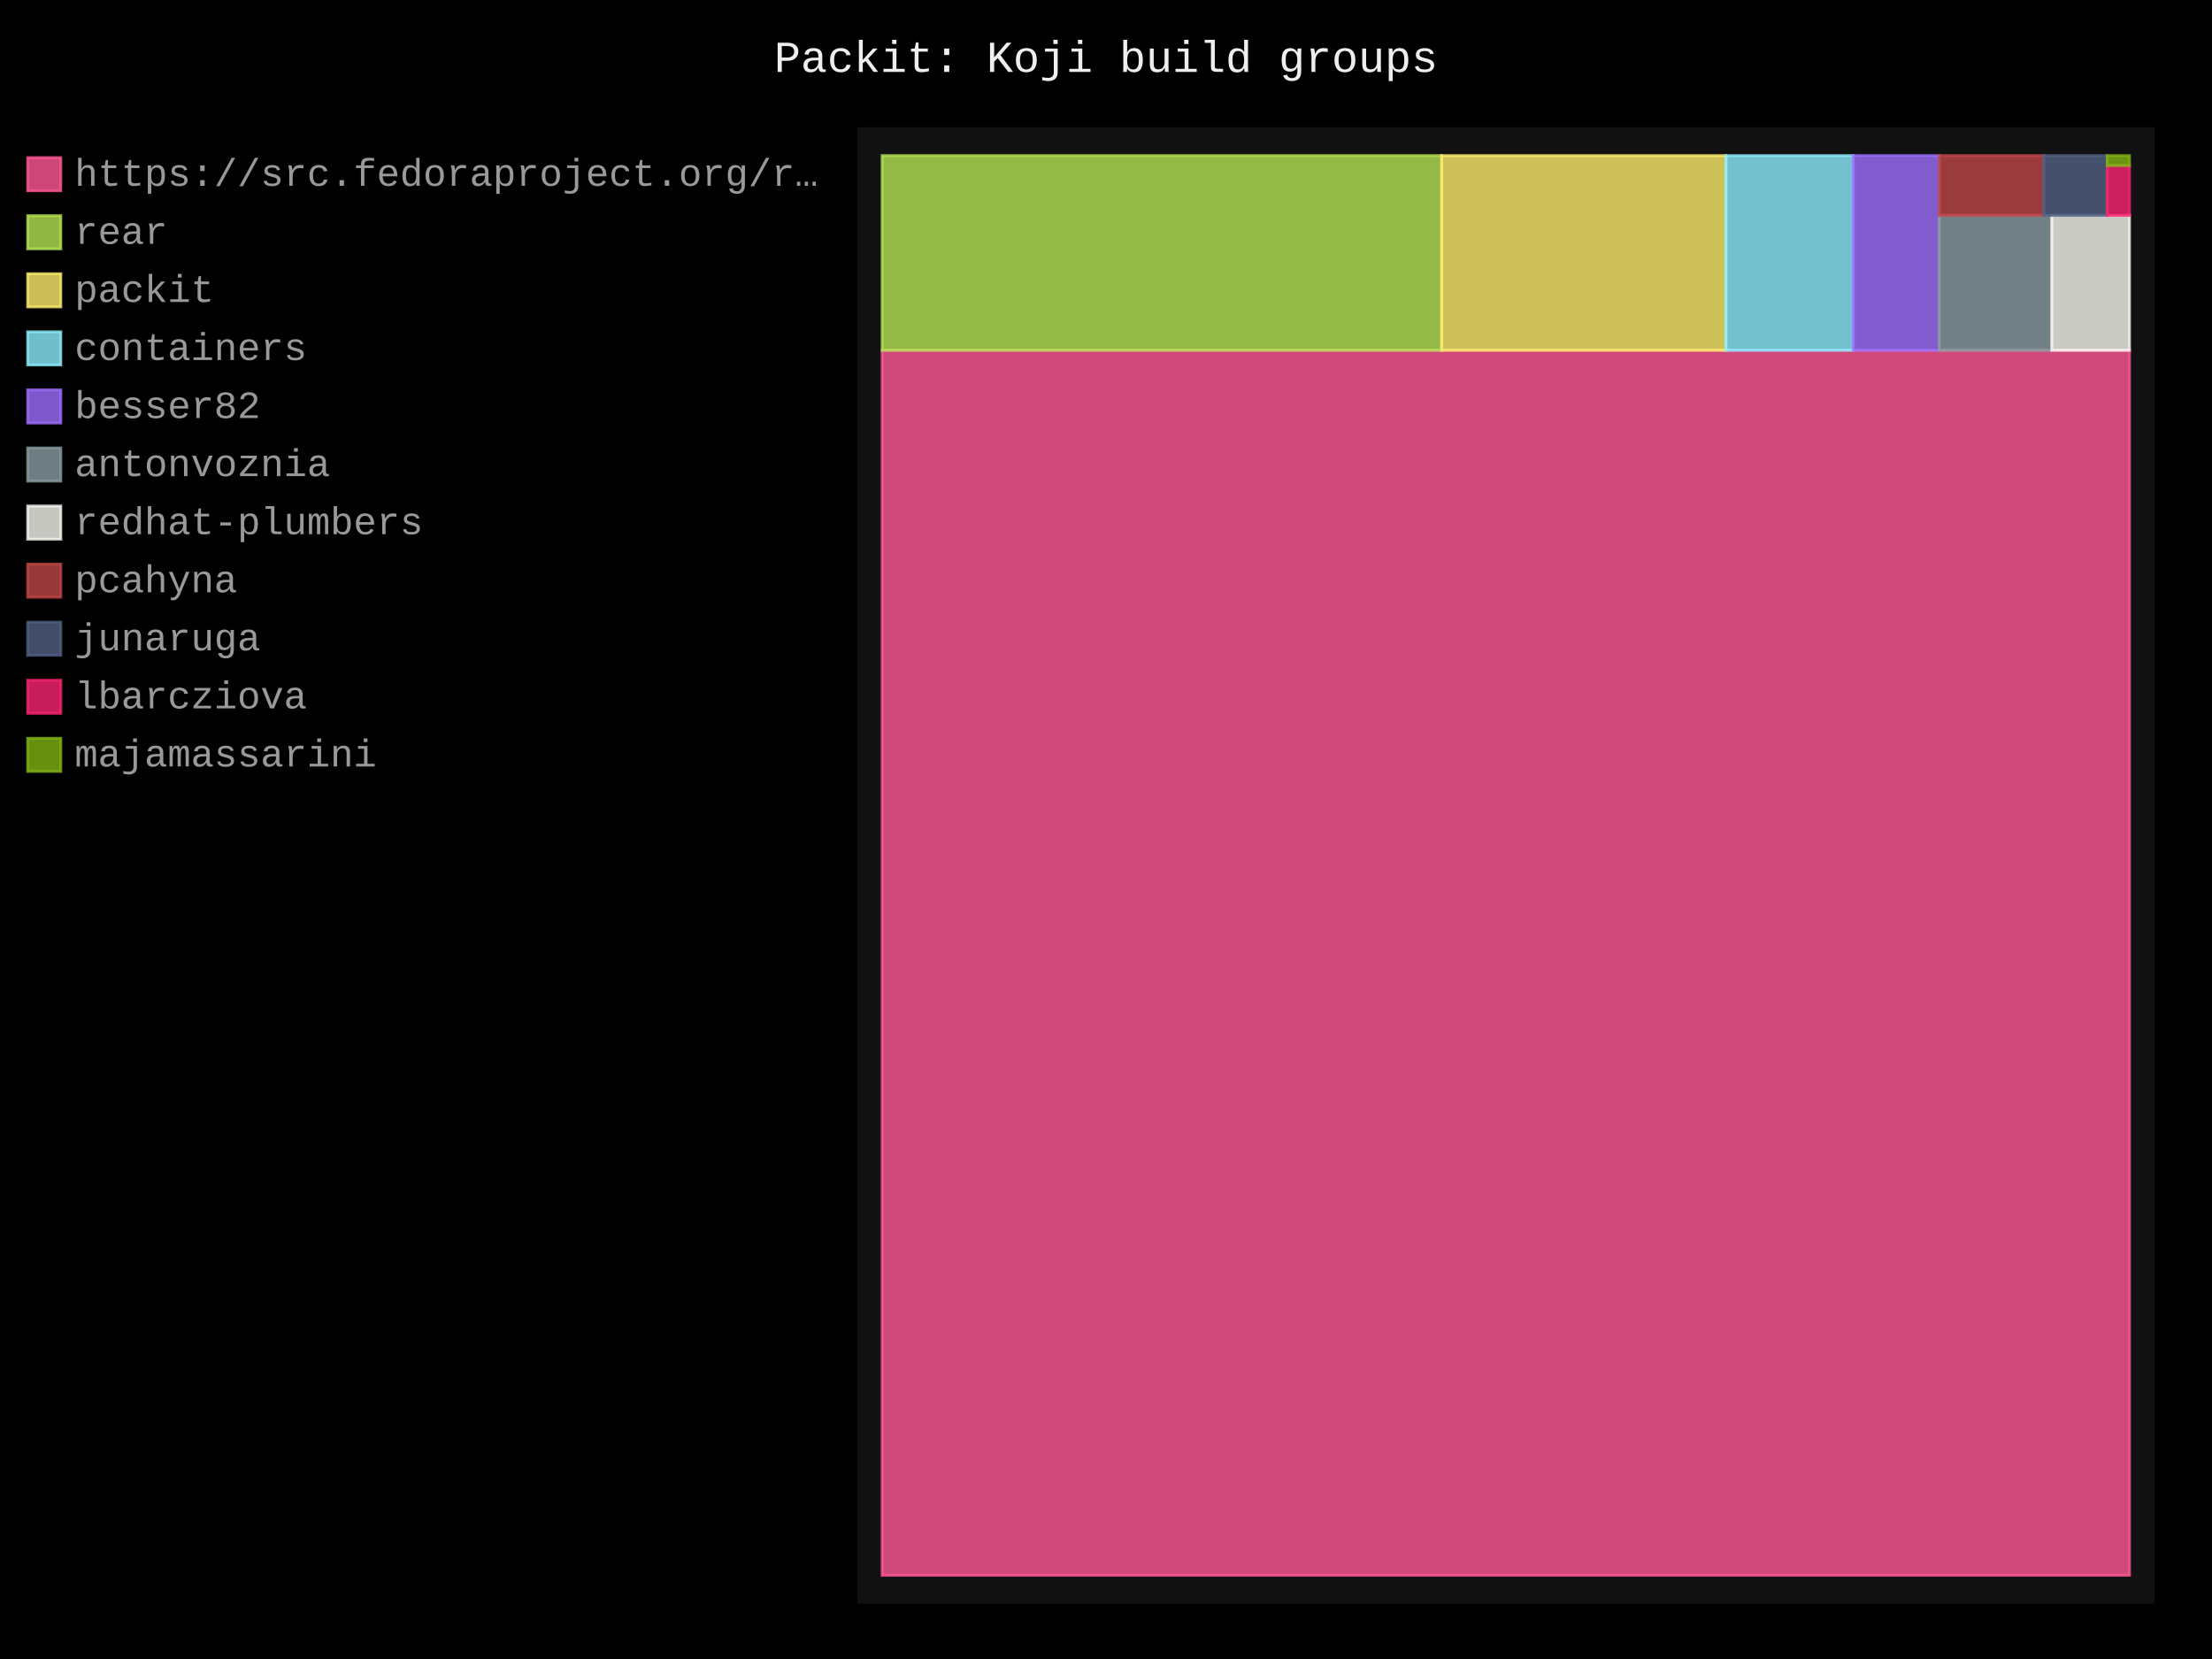
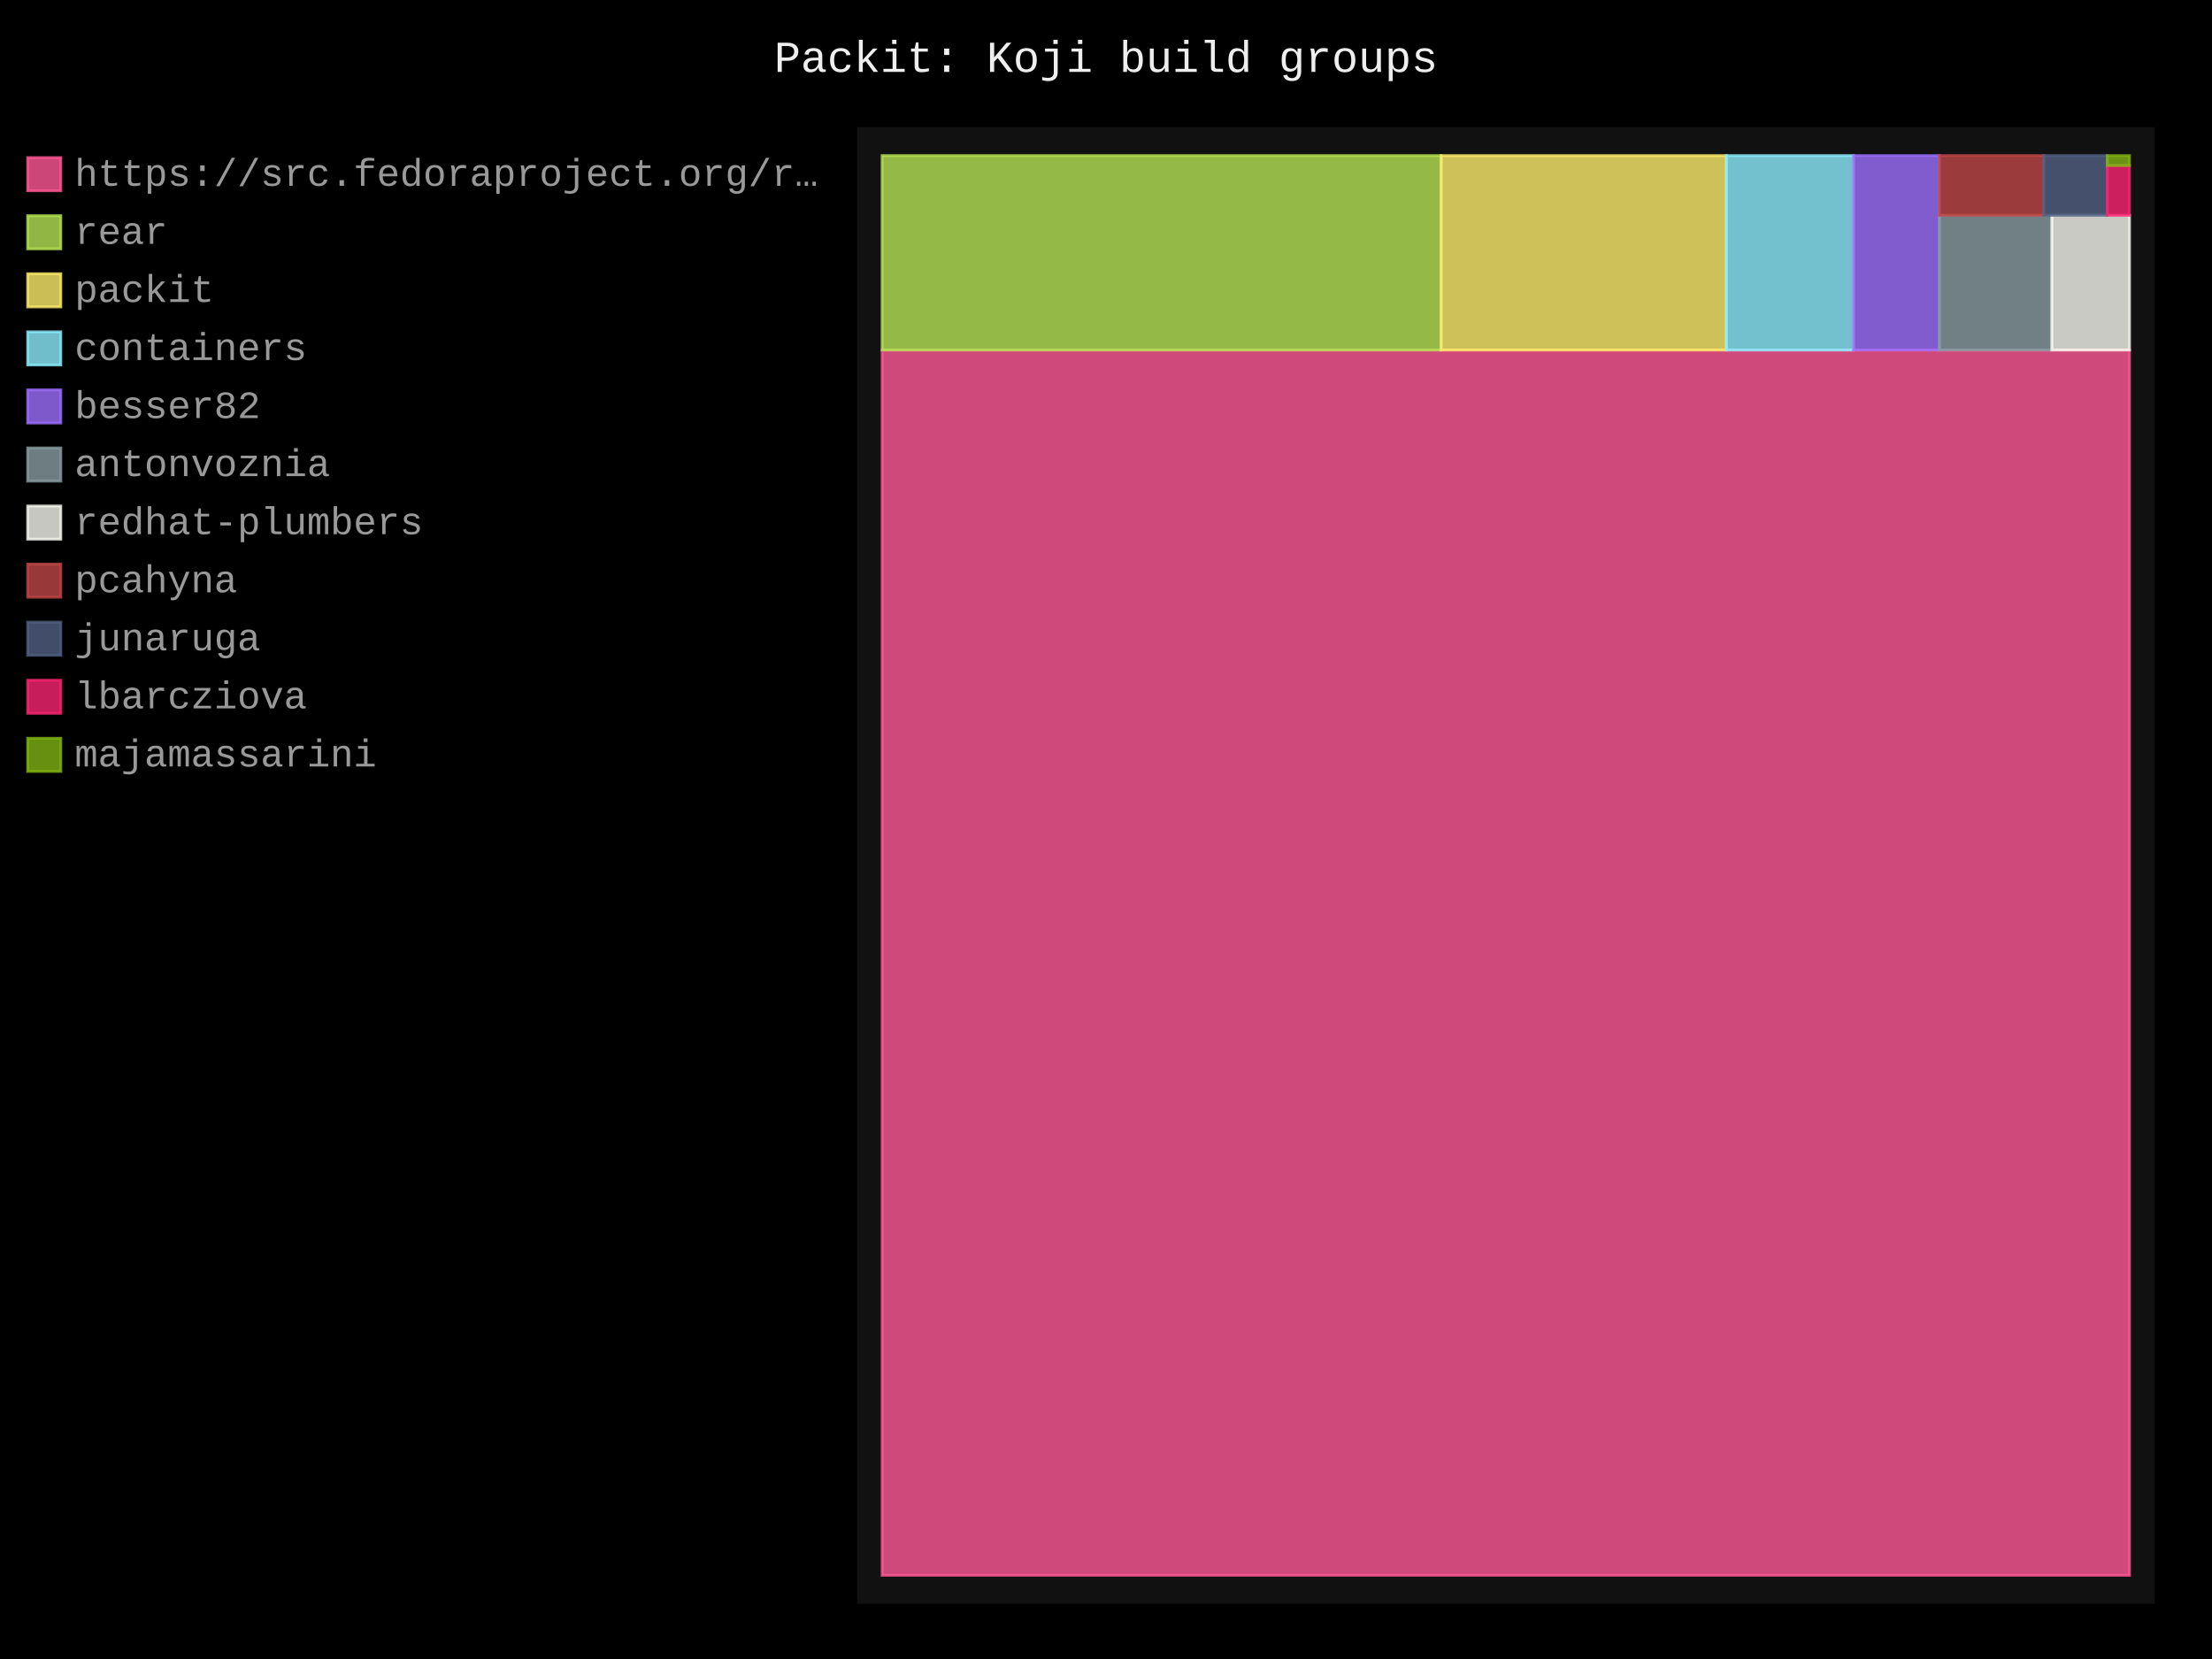
- <svg xmlns="http://www.w3.org/2000/svg" id="chart-e2bb1310-d0b0-4d04-8f40-d98e7618cde5" class="pygal-chart" viewBox="0 0 800 600">
+ <svg xmlns="http://www.w3.org/2000/svg" id="chart-aaa8f931-86c2-4a6b-8f8d-a0f364067c41" class="pygal-chart" viewBox="0 0 800 600">
  <defs>
-     <style type="text/css">#chart-e2bb1310-d0b0-4d04-8f40-d98e7618cde5{-webkit-user-select:none;-webkit-font-smoothing:antialiased;font-family:Consolas,"Liberation Mono",Menlo,Courier,monospace}#chart-e2bb1310-d0b0-4d04-8f40-d98e7618cde5 .title{font-family:Consolas,"Liberation Mono",Menlo,Courier,monospace;font-size:16px}#chart-e2bb1310-d0b0-4d04-8f40-d98e7618cde5 .legends .legend text{font-family:Consolas,"Liberation Mono",Menlo,Courier,monospace;font-size:14px}#chart-e2bb1310-d0b0-4d04-8f40-d98e7618cde5 .axis text{font-family:Consolas,"Liberation Mono",Menlo,Courier,monospace;font-size:10px}#chart-e2bb1310-d0b0-4d04-8f40-d98e7618cde5 .axis text.major{font-family:Consolas,"Liberation Mono",Menlo,Courier,monospace;font-size:10px}#chart-e2bb1310-d0b0-4d04-8f40-d98e7618cde5 .text-overlay text.value{font-family:Consolas,"Liberation Mono",Menlo,Courier,monospace;font-size:16px}#chart-e2bb1310-d0b0-4d04-8f40-d98e7618cde5 .text-overlay text.label{font-family:Consolas,"Liberation Mono",Menlo,Courier,monospace;font-size:10px}#chart-e2bb1310-d0b0-4d04-8f40-d98e7618cde5 .tooltip{font-family:Consolas,"Liberation Mono",Menlo,Courier,monospace;font-size:14px}#chart-e2bb1310-d0b0-4d04-8f40-d98e7618cde5 text.no_data{font-family:Consolas,"Liberation Mono",Menlo,Courier,monospace;font-size:64px}
- #chart-e2bb1310-d0b0-4d04-8f40-d98e7618cde5{background-color:black}#chart-e2bb1310-d0b0-4d04-8f40-d98e7618cde5 path,#chart-e2bb1310-d0b0-4d04-8f40-d98e7618cde5 line,#chart-e2bb1310-d0b0-4d04-8f40-d98e7618cde5 rect,#chart-e2bb1310-d0b0-4d04-8f40-d98e7618cde5 circle{-webkit-transition:250ms;-moz-transition:250ms;transition:250ms}#chart-e2bb1310-d0b0-4d04-8f40-d98e7618cde5 .graph &gt; .background{fill:black}#chart-e2bb1310-d0b0-4d04-8f40-d98e7618cde5 .plot &gt; .background{fill:#111}#chart-e2bb1310-d0b0-4d04-8f40-d98e7618cde5 .graph{fill:#999}#chart-e2bb1310-d0b0-4d04-8f40-d98e7618cde5 text.no_data{fill:#eee}#chart-e2bb1310-d0b0-4d04-8f40-d98e7618cde5 .title{fill:#eee}#chart-e2bb1310-d0b0-4d04-8f40-d98e7618cde5 .legends .legend text{fill:#999}#chart-e2bb1310-d0b0-4d04-8f40-d98e7618cde5 .legends .legend:hover text{fill:#eee}#chart-e2bb1310-d0b0-4d04-8f40-d98e7618cde5 .axis .line{stroke:#eee}#chart-e2bb1310-d0b0-4d04-8f40-d98e7618cde5 .axis .guide.line{stroke:#555}#chart-e2bb1310-d0b0-4d04-8f40-d98e7618cde5 .axis .major.line{stroke:#999}#chart-e2bb1310-d0b0-4d04-8f40-d98e7618cde5 .axis text.major{fill:#eee}#chart-e2bb1310-d0b0-4d04-8f40-d98e7618cde5 .axis.y .guides:hover .guide.line,#chart-e2bb1310-d0b0-4d04-8f40-d98e7618cde5 .line-graph .axis.x .guides:hover .guide.line,#chart-e2bb1310-d0b0-4d04-8f40-d98e7618cde5 .stackedline-graph .axis.x .guides:hover .guide.line,#chart-e2bb1310-d0b0-4d04-8f40-d98e7618cde5 .xy-graph .axis.x .guides:hover .guide.line{stroke:#eee}#chart-e2bb1310-d0b0-4d04-8f40-d98e7618cde5 .axis .guides:hover text{fill:#eee}#chart-e2bb1310-d0b0-4d04-8f40-d98e7618cde5 .reactive{fill-opacity:.8;stroke-opacity:.8;stroke-width:1}#chart-e2bb1310-d0b0-4d04-8f40-d98e7618cde5 .ci{stroke:#999}#chart-e2bb1310-d0b0-4d04-8f40-d98e7618cde5 .reactive.active,#chart-e2bb1310-d0b0-4d04-8f40-d98e7618cde5 .active .reactive{fill-opacity:.4;stroke-opacity:.9;stroke-width:4}#chart-e2bb1310-d0b0-4d04-8f40-d98e7618cde5 .ci .reactive.active{stroke-width:1.5}#chart-e2bb1310-d0b0-4d04-8f40-d98e7618cde5 .series text{fill:#eee}#chart-e2bb1310-d0b0-4d04-8f40-d98e7618cde5 .tooltip rect{fill:#111;stroke:#eee;-webkit-transition:opacity 250ms;-moz-transition:opacity 250ms;transition:opacity 250ms}#chart-e2bb1310-d0b0-4d04-8f40-d98e7618cde5 .tooltip .label{fill:#999}#chart-e2bb1310-d0b0-4d04-8f40-d98e7618cde5 .tooltip .label{fill:#999}#chart-e2bb1310-d0b0-4d04-8f40-d98e7618cde5 .tooltip .legend{font-size:.8em;fill:#555}#chart-e2bb1310-d0b0-4d04-8f40-d98e7618cde5 .tooltip .x_label{font-size:.6em;fill:#eee}#chart-e2bb1310-d0b0-4d04-8f40-d98e7618cde5 .tooltip .xlink{font-size:.5em;text-decoration:underline}#chart-e2bb1310-d0b0-4d04-8f40-d98e7618cde5 .tooltip .value{font-size:1.5em}#chart-e2bb1310-d0b0-4d04-8f40-d98e7618cde5 .bound{font-size:.5em}#chart-e2bb1310-d0b0-4d04-8f40-d98e7618cde5 .max-value{font-size:.75em;fill:#555}#chart-e2bb1310-d0b0-4d04-8f40-d98e7618cde5 .map-element{fill:#111;stroke:#555 !important}#chart-e2bb1310-d0b0-4d04-8f40-d98e7618cde5 .map-element .reactive{fill-opacity:inherit;stroke-opacity:inherit}#chart-e2bb1310-d0b0-4d04-8f40-d98e7618cde5 .color-0,#chart-e2bb1310-d0b0-4d04-8f40-d98e7618cde5 .color-0 a:visited{stroke:#ff5995;fill:#ff5995}#chart-e2bb1310-d0b0-4d04-8f40-d98e7618cde5 .color-1,#chart-e2bb1310-d0b0-4d04-8f40-d98e7618cde5 .color-1 a:visited{stroke:#b6e354;fill:#b6e354}#chart-e2bb1310-d0b0-4d04-8f40-d98e7618cde5 .color-2,#chart-e2bb1310-d0b0-4d04-8f40-d98e7618cde5 .color-2 a:visited{stroke:#feed6c;fill:#feed6c}#chart-e2bb1310-d0b0-4d04-8f40-d98e7618cde5 .color-3,#chart-e2bb1310-d0b0-4d04-8f40-d98e7618cde5 .color-3 a:visited{stroke:#8cedff;fill:#8cedff}#chart-e2bb1310-d0b0-4d04-8f40-d98e7618cde5 .color-4,#chart-e2bb1310-d0b0-4d04-8f40-d98e7618cde5 .color-4 a:visited{stroke:#9e6ffe;fill:#9e6ffe}#chart-e2bb1310-d0b0-4d04-8f40-d98e7618cde5 .color-5,#chart-e2bb1310-d0b0-4d04-8f40-d98e7618cde5 .color-5 a:visited{stroke:#899ca1;fill:#899ca1}#chart-e2bb1310-d0b0-4d04-8f40-d98e7618cde5 .color-6,#chart-e2bb1310-d0b0-4d04-8f40-d98e7618cde5 .color-6 a:visited{stroke:#f8f8f2;fill:#f8f8f2}#chart-e2bb1310-d0b0-4d04-8f40-d98e7618cde5 .color-7,#chart-e2bb1310-d0b0-4d04-8f40-d98e7618cde5 .color-7 a:visited{stroke:#bf4646;fill:#bf4646}#chart-e2bb1310-d0b0-4d04-8f40-d98e7618cde5 .color-8,#chart-e2bb1310-d0b0-4d04-8f40-d98e7618cde5 .color-8 a:visited{stroke:#516083;fill:#516083}#chart-e2bb1310-d0b0-4d04-8f40-d98e7618cde5 .color-9,#chart-e2bb1310-d0b0-4d04-8f40-d98e7618cde5 .color-9 a:visited{stroke:#f92672;fill:#f92672}#chart-e2bb1310-d0b0-4d04-8f40-d98e7618cde5 .color-10,#chart-e2bb1310-d0b0-4d04-8f40-d98e7618cde5 .color-10 a:visited{stroke:#82b414;fill:#82b414}#chart-e2bb1310-d0b0-4d04-8f40-d98e7618cde5 .text-overlay .color-0 text{fill:black}#chart-e2bb1310-d0b0-4d04-8f40-d98e7618cde5 .text-overlay .color-1 text{fill:black}#chart-e2bb1310-d0b0-4d04-8f40-d98e7618cde5 .text-overlay .color-2 text{fill:black}#chart-e2bb1310-d0b0-4d04-8f40-d98e7618cde5 .text-overlay .color-3 text{fill:black}#chart-e2bb1310-d0b0-4d04-8f40-d98e7618cde5 .text-overlay .color-4 text{fill:black}#chart-e2bb1310-d0b0-4d04-8f40-d98e7618cde5 .text-overlay .color-5 text{fill:black}#chart-e2bb1310-d0b0-4d04-8f40-d98e7618cde5 .text-overlay .color-6 text{fill:black}#chart-e2bb1310-d0b0-4d04-8f40-d98e7618cde5 .text-overlay .color-7 text{fill:black}#chart-e2bb1310-d0b0-4d04-8f40-d98e7618cde5 .text-overlay .color-8 text{fill:black}#chart-e2bb1310-d0b0-4d04-8f40-d98e7618cde5 .text-overlay .color-9 text{fill:black}#chart-e2bb1310-d0b0-4d04-8f40-d98e7618cde5 .text-overlay .color-10 text{fill:black}
- #chart-e2bb1310-d0b0-4d04-8f40-d98e7618cde5 text.no_data{text-anchor:middle}#chart-e2bb1310-d0b0-4d04-8f40-d98e7618cde5 .guide.line{fill:none}#chart-e2bb1310-d0b0-4d04-8f40-d98e7618cde5 .centered{text-anchor:middle}#chart-e2bb1310-d0b0-4d04-8f40-d98e7618cde5 .title{text-anchor:middle}#chart-e2bb1310-d0b0-4d04-8f40-d98e7618cde5 .legends .legend text{fill-opacity:1}#chart-e2bb1310-d0b0-4d04-8f40-d98e7618cde5 .axis.x text{text-anchor:middle}#chart-e2bb1310-d0b0-4d04-8f40-d98e7618cde5 .axis.x:not(.web) text[transform]{text-anchor:start}#chart-e2bb1310-d0b0-4d04-8f40-d98e7618cde5 .axis.x:not(.web) text[transform].backwards{text-anchor:end}#chart-e2bb1310-d0b0-4d04-8f40-d98e7618cde5 .axis.y text{text-anchor:end}#chart-e2bb1310-d0b0-4d04-8f40-d98e7618cde5 .axis.y text[transform].backwards{text-anchor:start}#chart-e2bb1310-d0b0-4d04-8f40-d98e7618cde5 .axis.y2 text{text-anchor:start}#chart-e2bb1310-d0b0-4d04-8f40-d98e7618cde5 .axis.y2 text[transform].backwards{text-anchor:end}#chart-e2bb1310-d0b0-4d04-8f40-d98e7618cde5 .axis .guide.line{stroke-dasharray:4,4;stroke:black}#chart-e2bb1310-d0b0-4d04-8f40-d98e7618cde5 .axis .major.guide.line{stroke-dasharray:6,6;stroke:black}#chart-e2bb1310-d0b0-4d04-8f40-d98e7618cde5 .horizontal .axis.y .guide.line,#chart-e2bb1310-d0b0-4d04-8f40-d98e7618cde5 .horizontal .axis.y2 .guide.line,#chart-e2bb1310-d0b0-4d04-8f40-d98e7618cde5 .vertical .axis.x .guide.line{opacity:0}#chart-e2bb1310-d0b0-4d04-8f40-d98e7618cde5 .horizontal .axis.always_show .guide.line,#chart-e2bb1310-d0b0-4d04-8f40-d98e7618cde5 .vertical .axis.always_show .guide.line{opacity:1 !important}#chart-e2bb1310-d0b0-4d04-8f40-d98e7618cde5 .axis.y .guides:hover .guide.line,#chart-e2bb1310-d0b0-4d04-8f40-d98e7618cde5 .axis.y2 .guides:hover .guide.line,#chart-e2bb1310-d0b0-4d04-8f40-d98e7618cde5 .axis.x .guides:hover .guide.line{opacity:1}#chart-e2bb1310-d0b0-4d04-8f40-d98e7618cde5 .axis .guides:hover text{opacity:1}#chart-e2bb1310-d0b0-4d04-8f40-d98e7618cde5 .nofill{fill:none}#chart-e2bb1310-d0b0-4d04-8f40-d98e7618cde5 .subtle-fill{fill-opacity:.2}#chart-e2bb1310-d0b0-4d04-8f40-d98e7618cde5 .dot{stroke-width:1px;fill-opacity:1;stroke-opacity:1}#chart-e2bb1310-d0b0-4d04-8f40-d98e7618cde5 .dot.active{stroke-width:5px}#chart-e2bb1310-d0b0-4d04-8f40-d98e7618cde5 .dot.negative{fill:transparent}#chart-e2bb1310-d0b0-4d04-8f40-d98e7618cde5 text,#chart-e2bb1310-d0b0-4d04-8f40-d98e7618cde5 tspan{stroke:none !important}#chart-e2bb1310-d0b0-4d04-8f40-d98e7618cde5 .series text.active{opacity:1}#chart-e2bb1310-d0b0-4d04-8f40-d98e7618cde5 .tooltip rect{fill-opacity:.95;stroke-width:.5}#chart-e2bb1310-d0b0-4d04-8f40-d98e7618cde5 .tooltip text{fill-opacity:1}#chart-e2bb1310-d0b0-4d04-8f40-d98e7618cde5 .showable{visibility:hidden}#chart-e2bb1310-d0b0-4d04-8f40-d98e7618cde5 .showable.shown{visibility:visible}#chart-e2bb1310-d0b0-4d04-8f40-d98e7618cde5 .gauge-background{fill:rgba(229,229,229,1);stroke:none}#chart-e2bb1310-d0b0-4d04-8f40-d98e7618cde5 .bg-lines{stroke:black;stroke-width:2px}</style>
+     <style type="text/css">#chart-aaa8f931-86c2-4a6b-8f8d-a0f364067c41{-webkit-user-select:none;-webkit-font-smoothing:antialiased;font-family:Consolas,"Liberation Mono",Menlo,Courier,monospace}#chart-aaa8f931-86c2-4a6b-8f8d-a0f364067c41 .title{font-family:Consolas,"Liberation Mono",Menlo,Courier,monospace;font-size:16px}#chart-aaa8f931-86c2-4a6b-8f8d-a0f364067c41 .legends .legend text{font-family:Consolas,"Liberation Mono",Menlo,Courier,monospace;font-size:14px}#chart-aaa8f931-86c2-4a6b-8f8d-a0f364067c41 .axis text{font-family:Consolas,"Liberation Mono",Menlo,Courier,monospace;font-size:10px}#chart-aaa8f931-86c2-4a6b-8f8d-a0f364067c41 .axis text.major{font-family:Consolas,"Liberation Mono",Menlo,Courier,monospace;font-size:10px}#chart-aaa8f931-86c2-4a6b-8f8d-a0f364067c41 .text-overlay text.value{font-family:Consolas,"Liberation Mono",Menlo,Courier,monospace;font-size:16px}#chart-aaa8f931-86c2-4a6b-8f8d-a0f364067c41 .text-overlay text.label{font-family:Consolas,"Liberation Mono",Menlo,Courier,monospace;font-size:10px}#chart-aaa8f931-86c2-4a6b-8f8d-a0f364067c41 .tooltip{font-family:Consolas,"Liberation Mono",Menlo,Courier,monospace;font-size:14px}#chart-aaa8f931-86c2-4a6b-8f8d-a0f364067c41 text.no_data{font-family:Consolas,"Liberation Mono",Menlo,Courier,monospace;font-size:64px}
+ #chart-aaa8f931-86c2-4a6b-8f8d-a0f364067c41{background-color:black}#chart-aaa8f931-86c2-4a6b-8f8d-a0f364067c41 path,#chart-aaa8f931-86c2-4a6b-8f8d-a0f364067c41 line,#chart-aaa8f931-86c2-4a6b-8f8d-a0f364067c41 rect,#chart-aaa8f931-86c2-4a6b-8f8d-a0f364067c41 circle{-webkit-transition:250ms;-moz-transition:250ms;transition:250ms}#chart-aaa8f931-86c2-4a6b-8f8d-a0f364067c41 .graph &gt; .background{fill:black}#chart-aaa8f931-86c2-4a6b-8f8d-a0f364067c41 .plot &gt; .background{fill:#111}#chart-aaa8f931-86c2-4a6b-8f8d-a0f364067c41 .graph{fill:#999}#chart-aaa8f931-86c2-4a6b-8f8d-a0f364067c41 text.no_data{fill:#eee}#chart-aaa8f931-86c2-4a6b-8f8d-a0f364067c41 .title{fill:#eee}#chart-aaa8f931-86c2-4a6b-8f8d-a0f364067c41 .legends .legend text{fill:#999}#chart-aaa8f931-86c2-4a6b-8f8d-a0f364067c41 .legends .legend:hover text{fill:#eee}#chart-aaa8f931-86c2-4a6b-8f8d-a0f364067c41 .axis .line{stroke:#eee}#chart-aaa8f931-86c2-4a6b-8f8d-a0f364067c41 .axis .guide.line{stroke:#555}#chart-aaa8f931-86c2-4a6b-8f8d-a0f364067c41 .axis .major.line{stroke:#999}#chart-aaa8f931-86c2-4a6b-8f8d-a0f364067c41 .axis text.major{fill:#eee}#chart-aaa8f931-86c2-4a6b-8f8d-a0f364067c41 .axis.y .guides:hover .guide.line,#chart-aaa8f931-86c2-4a6b-8f8d-a0f364067c41 .line-graph .axis.x .guides:hover .guide.line,#chart-aaa8f931-86c2-4a6b-8f8d-a0f364067c41 .stackedline-graph .axis.x .guides:hover .guide.line,#chart-aaa8f931-86c2-4a6b-8f8d-a0f364067c41 .xy-graph .axis.x .guides:hover .guide.line{stroke:#eee}#chart-aaa8f931-86c2-4a6b-8f8d-a0f364067c41 .axis .guides:hover text{fill:#eee}#chart-aaa8f931-86c2-4a6b-8f8d-a0f364067c41 .reactive{fill-opacity:.8;stroke-opacity:.8;stroke-width:1}#chart-aaa8f931-86c2-4a6b-8f8d-a0f364067c41 .ci{stroke:#999}#chart-aaa8f931-86c2-4a6b-8f8d-a0f364067c41 .reactive.active,#chart-aaa8f931-86c2-4a6b-8f8d-a0f364067c41 .active .reactive{fill-opacity:.4;stroke-opacity:.9;stroke-width:4}#chart-aaa8f931-86c2-4a6b-8f8d-a0f364067c41 .ci .reactive.active{stroke-width:1.5}#chart-aaa8f931-86c2-4a6b-8f8d-a0f364067c41 .series text{fill:#eee}#chart-aaa8f931-86c2-4a6b-8f8d-a0f364067c41 .tooltip rect{fill:#111;stroke:#eee;-webkit-transition:opacity 250ms;-moz-transition:opacity 250ms;transition:opacity 250ms}#chart-aaa8f931-86c2-4a6b-8f8d-a0f364067c41 .tooltip .label{fill:#999}#chart-aaa8f931-86c2-4a6b-8f8d-a0f364067c41 .tooltip .label{fill:#999}#chart-aaa8f931-86c2-4a6b-8f8d-a0f364067c41 .tooltip .legend{font-size:.8em;fill:#555}#chart-aaa8f931-86c2-4a6b-8f8d-a0f364067c41 .tooltip .x_label{font-size:.6em;fill:#eee}#chart-aaa8f931-86c2-4a6b-8f8d-a0f364067c41 .tooltip .xlink{font-size:.5em;text-decoration:underline}#chart-aaa8f931-86c2-4a6b-8f8d-a0f364067c41 .tooltip .value{font-size:1.5em}#chart-aaa8f931-86c2-4a6b-8f8d-a0f364067c41 .bound{font-size:.5em}#chart-aaa8f931-86c2-4a6b-8f8d-a0f364067c41 .max-value{font-size:.75em;fill:#555}#chart-aaa8f931-86c2-4a6b-8f8d-a0f364067c41 .map-element{fill:#111;stroke:#555 !important}#chart-aaa8f931-86c2-4a6b-8f8d-a0f364067c41 .map-element .reactive{fill-opacity:inherit;stroke-opacity:inherit}#chart-aaa8f931-86c2-4a6b-8f8d-a0f364067c41 .color-0,#chart-aaa8f931-86c2-4a6b-8f8d-a0f364067c41 .color-0 a:visited{stroke:#ff5995;fill:#ff5995}#chart-aaa8f931-86c2-4a6b-8f8d-a0f364067c41 .color-1,#chart-aaa8f931-86c2-4a6b-8f8d-a0f364067c41 .color-1 a:visited{stroke:#b6e354;fill:#b6e354}#chart-aaa8f931-86c2-4a6b-8f8d-a0f364067c41 .color-2,#chart-aaa8f931-86c2-4a6b-8f8d-a0f364067c41 .color-2 a:visited{stroke:#feed6c;fill:#feed6c}#chart-aaa8f931-86c2-4a6b-8f8d-a0f364067c41 .color-3,#chart-aaa8f931-86c2-4a6b-8f8d-a0f364067c41 .color-3 a:visited{stroke:#8cedff;fill:#8cedff}#chart-aaa8f931-86c2-4a6b-8f8d-a0f364067c41 .color-4,#chart-aaa8f931-86c2-4a6b-8f8d-a0f364067c41 .color-4 a:visited{stroke:#9e6ffe;fill:#9e6ffe}#chart-aaa8f931-86c2-4a6b-8f8d-a0f364067c41 .color-5,#chart-aaa8f931-86c2-4a6b-8f8d-a0f364067c41 .color-5 a:visited{stroke:#899ca1;fill:#899ca1}#chart-aaa8f931-86c2-4a6b-8f8d-a0f364067c41 .color-6,#chart-aaa8f931-86c2-4a6b-8f8d-a0f364067c41 .color-6 a:visited{stroke:#f8f8f2;fill:#f8f8f2}#chart-aaa8f931-86c2-4a6b-8f8d-a0f364067c41 .color-7,#chart-aaa8f931-86c2-4a6b-8f8d-a0f364067c41 .color-7 a:visited{stroke:#bf4646;fill:#bf4646}#chart-aaa8f931-86c2-4a6b-8f8d-a0f364067c41 .color-8,#chart-aaa8f931-86c2-4a6b-8f8d-a0f364067c41 .color-8 a:visited{stroke:#516083;fill:#516083}#chart-aaa8f931-86c2-4a6b-8f8d-a0f364067c41 .color-9,#chart-aaa8f931-86c2-4a6b-8f8d-a0f364067c41 .color-9 a:visited{stroke:#f92672;fill:#f92672}#chart-aaa8f931-86c2-4a6b-8f8d-a0f364067c41 .color-10,#chart-aaa8f931-86c2-4a6b-8f8d-a0f364067c41 .color-10 a:visited{stroke:#82b414;fill:#82b414}#chart-aaa8f931-86c2-4a6b-8f8d-a0f364067c41 .text-overlay .color-0 text{fill:black}#chart-aaa8f931-86c2-4a6b-8f8d-a0f364067c41 .text-overlay .color-1 text{fill:black}#chart-aaa8f931-86c2-4a6b-8f8d-a0f364067c41 .text-overlay .color-2 text{fill:black}#chart-aaa8f931-86c2-4a6b-8f8d-a0f364067c41 .text-overlay .color-3 text{fill:black}#chart-aaa8f931-86c2-4a6b-8f8d-a0f364067c41 .text-overlay .color-4 text{fill:black}#chart-aaa8f931-86c2-4a6b-8f8d-a0f364067c41 .text-overlay .color-5 text{fill:black}#chart-aaa8f931-86c2-4a6b-8f8d-a0f364067c41 .text-overlay .color-6 text{fill:black}#chart-aaa8f931-86c2-4a6b-8f8d-a0f364067c41 .text-overlay .color-7 text{fill:black}#chart-aaa8f931-86c2-4a6b-8f8d-a0f364067c41 .text-overlay .color-8 text{fill:black}#chart-aaa8f931-86c2-4a6b-8f8d-a0f364067c41 .text-overlay .color-9 text{fill:black}#chart-aaa8f931-86c2-4a6b-8f8d-a0f364067c41 .text-overlay .color-10 text{fill:black}
+ #chart-aaa8f931-86c2-4a6b-8f8d-a0f364067c41 text.no_data{text-anchor:middle}#chart-aaa8f931-86c2-4a6b-8f8d-a0f364067c41 .guide.line{fill:none}#chart-aaa8f931-86c2-4a6b-8f8d-a0f364067c41 .centered{text-anchor:middle}#chart-aaa8f931-86c2-4a6b-8f8d-a0f364067c41 .title{text-anchor:middle}#chart-aaa8f931-86c2-4a6b-8f8d-a0f364067c41 .legends .legend text{fill-opacity:1}#chart-aaa8f931-86c2-4a6b-8f8d-a0f364067c41 .axis.x text{text-anchor:middle}#chart-aaa8f931-86c2-4a6b-8f8d-a0f364067c41 .axis.x:not(.web) text[transform]{text-anchor:start}#chart-aaa8f931-86c2-4a6b-8f8d-a0f364067c41 .axis.x:not(.web) text[transform].backwards{text-anchor:end}#chart-aaa8f931-86c2-4a6b-8f8d-a0f364067c41 .axis.y text{text-anchor:end}#chart-aaa8f931-86c2-4a6b-8f8d-a0f364067c41 .axis.y text[transform].backwards{text-anchor:start}#chart-aaa8f931-86c2-4a6b-8f8d-a0f364067c41 .axis.y2 text{text-anchor:start}#chart-aaa8f931-86c2-4a6b-8f8d-a0f364067c41 .axis.y2 text[transform].backwards{text-anchor:end}#chart-aaa8f931-86c2-4a6b-8f8d-a0f364067c41 .axis .guide.line{stroke-dasharray:4,4;stroke:black}#chart-aaa8f931-86c2-4a6b-8f8d-a0f364067c41 .axis .major.guide.line{stroke-dasharray:6,6;stroke:black}#chart-aaa8f931-86c2-4a6b-8f8d-a0f364067c41 .horizontal .axis.y .guide.line,#chart-aaa8f931-86c2-4a6b-8f8d-a0f364067c41 .horizontal .axis.y2 .guide.line,#chart-aaa8f931-86c2-4a6b-8f8d-a0f364067c41 .vertical .axis.x .guide.line{opacity:0}#chart-aaa8f931-86c2-4a6b-8f8d-a0f364067c41 .horizontal .axis.always_show .guide.line,#chart-aaa8f931-86c2-4a6b-8f8d-a0f364067c41 .vertical .axis.always_show .guide.line{opacity:1 !important}#chart-aaa8f931-86c2-4a6b-8f8d-a0f364067c41 .axis.y .guides:hover .guide.line,#chart-aaa8f931-86c2-4a6b-8f8d-a0f364067c41 .axis.y2 .guides:hover .guide.line,#chart-aaa8f931-86c2-4a6b-8f8d-a0f364067c41 .axis.x .guides:hover .guide.line{opacity:1}#chart-aaa8f931-86c2-4a6b-8f8d-a0f364067c41 .axis .guides:hover text{opacity:1}#chart-aaa8f931-86c2-4a6b-8f8d-a0f364067c41 .nofill{fill:none}#chart-aaa8f931-86c2-4a6b-8f8d-a0f364067c41 .subtle-fill{fill-opacity:.2}#chart-aaa8f931-86c2-4a6b-8f8d-a0f364067c41 .dot{stroke-width:1px;fill-opacity:1;stroke-opacity:1}#chart-aaa8f931-86c2-4a6b-8f8d-a0f364067c41 .dot.active{stroke-width:5px}#chart-aaa8f931-86c2-4a6b-8f8d-a0f364067c41 .dot.negative{fill:transparent}#chart-aaa8f931-86c2-4a6b-8f8d-a0f364067c41 text,#chart-aaa8f931-86c2-4a6b-8f8d-a0f364067c41 tspan{stroke:none !important}#chart-aaa8f931-86c2-4a6b-8f8d-a0f364067c41 .series text.active{opacity:1}#chart-aaa8f931-86c2-4a6b-8f8d-a0f364067c41 .tooltip rect{fill-opacity:.95;stroke-width:.5}#chart-aaa8f931-86c2-4a6b-8f8d-a0f364067c41 .tooltip text{fill-opacity:1}#chart-aaa8f931-86c2-4a6b-8f8d-a0f364067c41 .showable{visibility:hidden}#chart-aaa8f931-86c2-4a6b-8f8d-a0f364067c41 .showable.shown{visibility:visible}#chart-aaa8f931-86c2-4a6b-8f8d-a0f364067c41 .gauge-background{fill:rgba(229,229,229,1);stroke:none}#chart-aaa8f931-86c2-4a6b-8f8d-a0f364067c41 .bg-lines{stroke:black;stroke-width:2px}</style>
  </defs>
  <g class="graph treemap-graph vertical">
    <rect x="0" y="0" width="800" height="600" class="background" />
    <g transform="translate(310, 46)" class="plot">
      <rect x="0" y="0" width="469.2" height="534" class="background" />
      <g class="series serie-0 color-0">
        <g class="rects">
          <g class="rect">
-             <rect x="9.023" y="80.699" width="451.154" height="443.032" class="rect reactive tooltip-trigger" />
+             <rect x="9.023" y="80.595" width="451.154" height="443.136" class="rect reactive tooltip-trigger" />
          </g>
        </g>
      </g>
      <g class="series serie-1 color-1">
        <g class="rects">
          <g class="rect">
-             <rect x="9.023" y="10.269" width="202.356" height="70.429" class="rect reactive tooltip-trigger" />
+             <rect x="9.023" y="10.269" width="202.17" height="70.326" class="rect reactive tooltip-trigger" />
          </g>
        </g>
      </g>
      <g class="series serie-2 color-2">
        <g class="rects">
          <g class="rect">
-             <rect x="211.379" y="10.269" width="102.837" height="70.429" class="rect reactive tooltip-trigger" />
+             <rect x="211.193" y="10.269" width="103.156" height="70.326" class="rect reactive tooltip-trigger" />
          </g>
        </g>
      </g>
      <g class="series serie-3 color-3">
        <g class="rects">
          <g class="rect">
-             <rect x="314.215" y="10.269" width="46.028" height="70.429" class="rect reactive tooltip-trigger" />
+             <rect x="314.349" y="10.269" width="45.985" height="70.326" class="rect reactive tooltip-trigger" />
          </g>
        </g>
      </g>
      <g class="series serie-4 color-4">
        <g class="rects">
          <g class="rect">
-             <rect x="360.243" y="10.269" width="31.1" height="70.429" class="rect reactive tooltip-trigger" />
+             <rect x="360.335" y="10.269" width="31.071" height="70.326" class="rect reactive tooltip-trigger" />
          </g>
        </g>
      </g>
      <g class="series serie-5 color-5">
        <g class="rects">
          <g class="rect">
-             <rect x="391.343" y="31.907" width="40.702" height="48.791" class="rect reactive tooltip-trigger" />
+             <rect x="391.406" y="31.875" width="40.665" height="48.72" class="rect reactive tooltip-trigger" />
          </g>
        </g>
      </g>
      <g class="series serie-6 color-6">
        <g class="rects">
          <g class="rect">
-             <rect x="432.045" y="31.907" width="28.132" height="48.791" class="rect reactive tooltip-trigger" />
+             <rect x="432.071" y="31.875" width="28.106" height="48.72" class="rect reactive tooltip-trigger" />
          </g>
        </g>
      </g>
      <g class="series serie-7 color-7">
        <g class="rects">
          <g class="rect">
-             <rect x="391.343" y="10.269" width="37.791" height="21.638" class="rect reactive tooltip-trigger" />
+             <rect x="391.406" y="10.269" width="37.757" height="21.606" class="rect reactive tooltip-trigger" />
          </g>
        </g>
      </g>
      <g class="series serie-8 color-8">
        <g class="rects">
          <g class="rect">
-             <rect x="429.134" y="10.269" width="22.945" height="21.638" class="rect reactive tooltip-trigger" />
+             <rect x="429.163" y="10.269" width="22.924" height="21.606" class="rect reactive tooltip-trigger" />
          </g>
        </g>
      </g>
      <g class="series serie-9 color-9">
        <g class="rects">
          <g class="rect">
-             <rect x="452.079" y="13.876" width="8.098" height="18.032" class="rect reactive tooltip-trigger" />
+             <rect x="452.086" y="13.87" width="8.091" height="18.005" class="rect reactive tooltip-trigger" />
          </g>
        </g>
      </g>
      <g class="series serie-10 color-10">
        <g class="rects">
          <g class="rect">
-             <rect x="452.079" y="10.269" width="8.098" height="3.606" class="rect reactive tooltip-trigger" />
+             <rect x="452.086" y="10.269" width="8.091" height="3.601" class="rect reactive tooltip-trigger" />
          </g>
        </g>
      </g>
    </g>
    <g class="titles">
      <text x="400.0" y="26" class="title plot_title">Packit: Koji build groups</text>
    </g>
    <g transform="translate(310, 46)" class="plot overlay">
      <g class="series serie-0 color-0" />
      <g class="series serie-1 color-1" />
      <g class="series serie-2 color-2" />
      <g class="series serie-3 color-3" />
      <g class="series serie-4 color-4" />
      <g class="series serie-5 color-5" />
      <g class="series serie-6 color-6" />
      <g class="series serie-7 color-7" />
      <g class="series serie-8 color-8" />
      <g class="series serie-9 color-9" />
      <g class="series serie-10 color-10" />
    </g>
    <g transform="translate(310, 46)" class="plot text-overlay">
      <g class="series serie-0 color-0" />
      <g class="series serie-1 color-1" />
      <g class="series serie-2 color-2" />
      <g class="series serie-3 color-3" />
      <g class="series serie-4 color-4" />
      <g class="series serie-5 color-5" />
      <g class="series serie-6 color-6" />
      <g class="series serie-7 color-7" />
      <g class="series serie-8 color-8" />
      <g class="series serie-9 color-9" />
      <g class="series serie-10 color-10" />
    </g>
    <g transform="translate(310, 46)" class="plot tooltip-overlay">
      <g transform="translate(0 0)" style="opacity: 0" class="tooltip">
        <rect rx="0" ry="0" width="0" height="0" class="tooltip-box" />
        <g class="text" />
      </g>
    </g>
    <g transform="translate(10, 56)" class="legends">
      <g id="activate-serie-0" class="legend reactive activate-serie">
        <rect x="0.0" y="1.0" width="12" height="12" class="color-0 reactive" />
        <text x="17.0" y="11.2">https://src.fedoraproject.org/r…</text>
      </g>
      <g id="activate-serie-1" class="legend reactive activate-serie">
        <rect x="0.0" y="22.0" width="12" height="12" class="color-1 reactive" />
        <text x="17.0" y="32.2">rear</text>
      </g>
      <g id="activate-serie-2" class="legend reactive activate-serie">
        <rect x="0.0" y="43.0" width="12" height="12" class="color-2 reactive" />
        <text x="17.0" y="53.2">packit</text>
      </g>
      <g id="activate-serie-3" class="legend reactive activate-serie">
        <rect x="0.0" y="64.0" width="12" height="12" class="color-3 reactive" />
        <text x="17.0" y="74.2">containers</text>
      </g>
      <g id="activate-serie-4" class="legend reactive activate-serie">
        <rect x="0.0" y="85.0" width="12" height="12" class="color-4 reactive" />
        <text x="17.0" y="95.2">besser82</text>
      </g>
      <g id="activate-serie-5" class="legend reactive activate-serie">
        <rect x="0.0" y="106.0" width="12" height="12" class="color-5 reactive" />
        <text x="17.0" y="116.2">antonvoznia</text>
      </g>
      <g id="activate-serie-6" class="legend reactive activate-serie">
        <rect x="0.0" y="127.0" width="12" height="12" class="color-6 reactive" />
        <text x="17.0" y="137.2">redhat-plumbers</text>
      </g>
      <g id="activate-serie-7" class="legend reactive activate-serie">
        <rect x="0.0" y="148.0" width="12" height="12" class="color-7 reactive" />
        <text x="17.0" y="158.2">pcahyna</text>
      </g>
      <g id="activate-serie-8" class="legend reactive activate-serie">
        <rect x="0.0" y="169.0" width="12" height="12" class="color-8 reactive" />
        <text x="17.0" y="179.2">junaruga</text>
      </g>
      <g id="activate-serie-9" class="legend reactive activate-serie">
        <rect x="0.0" y="190.0" width="12" height="12" class="color-9 reactive" />
        <text x="17.0" y="200.2">lbarcziova</text>
      </g>
      <g id="activate-serie-10" class="legend reactive activate-serie">
        <rect x="0.0" y="211.0" width="12" height="12" class="color-10 reactive" />
        <text x="17.0" y="221.2">majamassarini</text>
      </g>
    </g>
    <g transform="translate(790, 56)" class="legends" />
  </g>
</svg>
